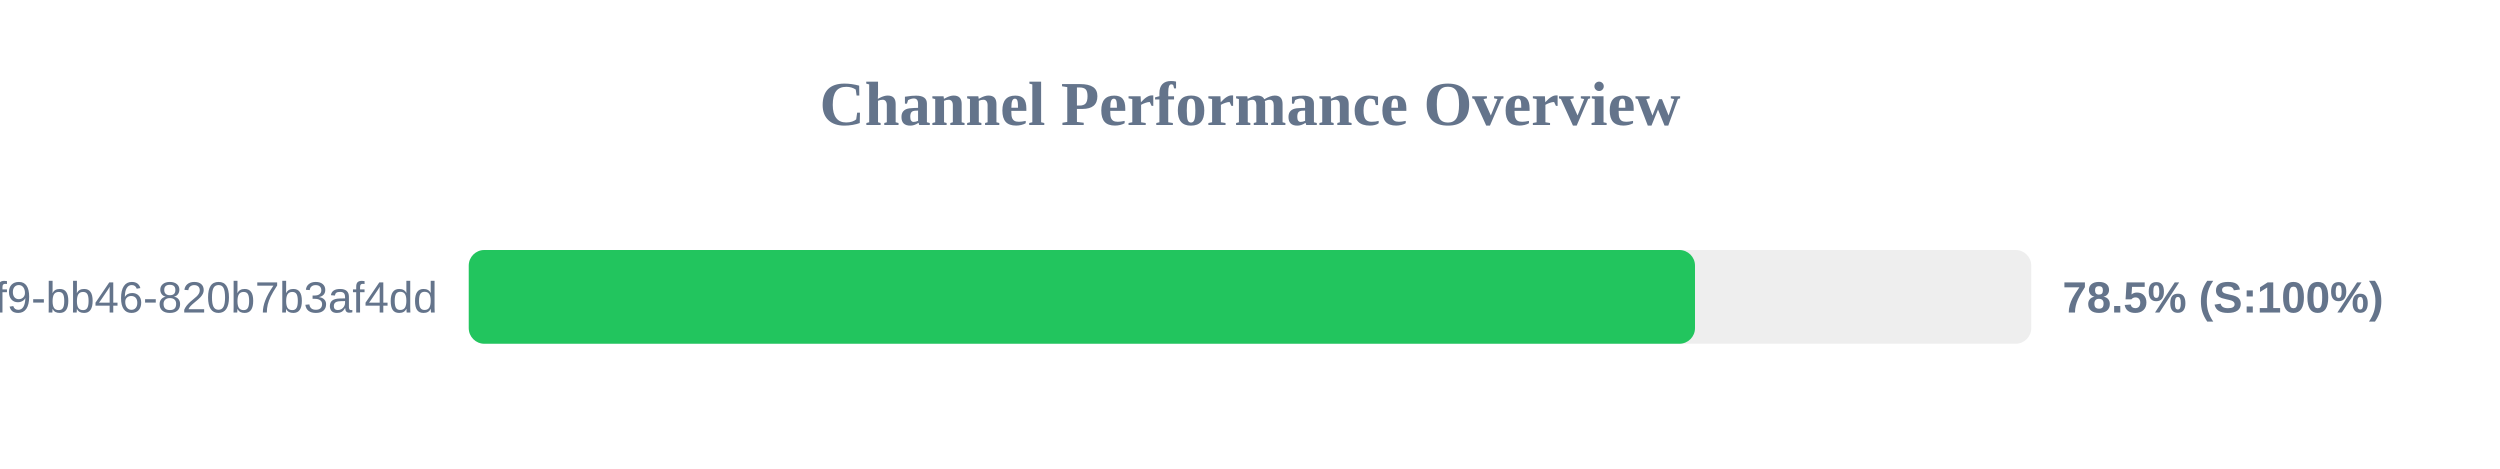
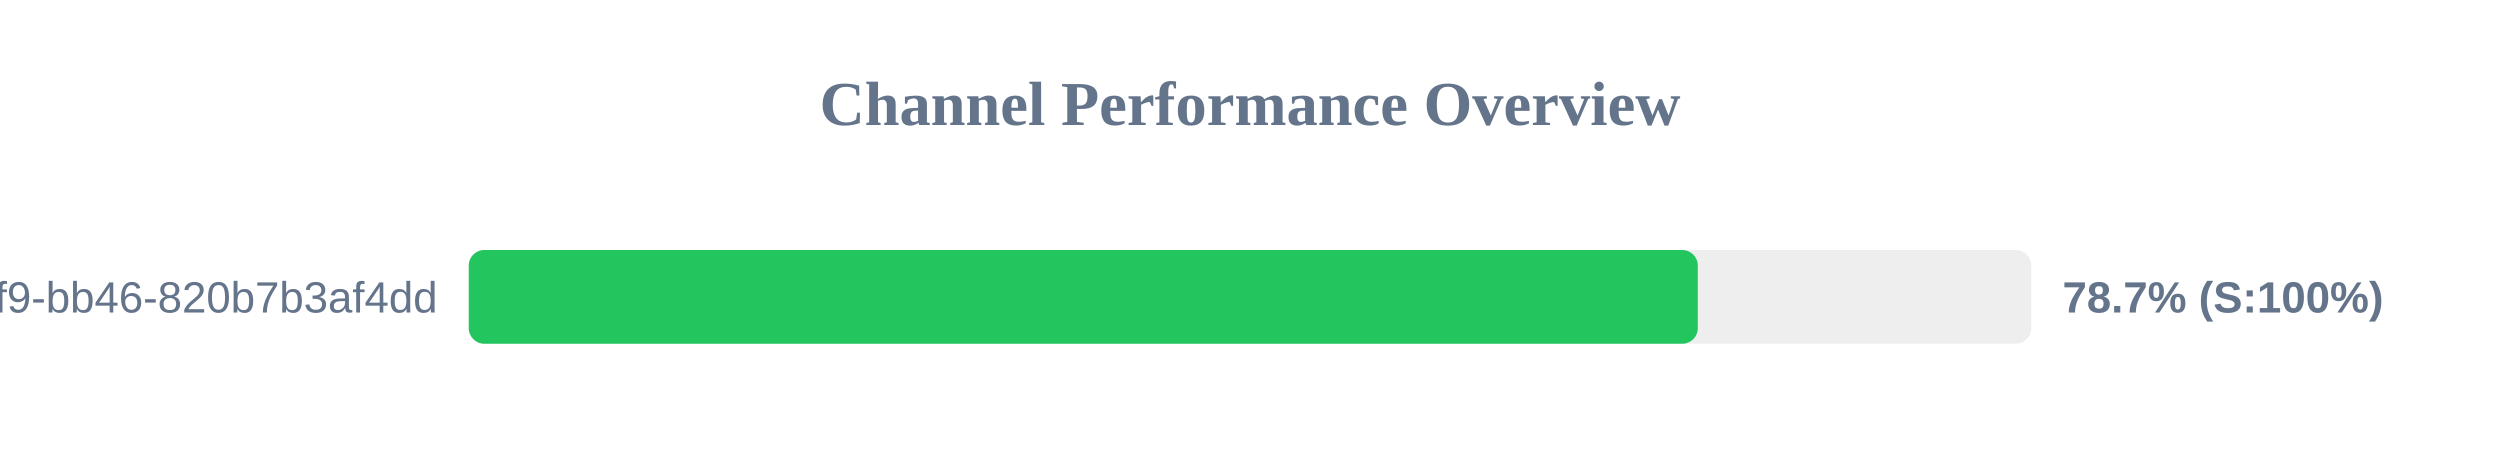
<svg xmlns="http://www.w3.org/2000/svg" width="800" height="150" version="1.1">
  <style>
        .row { font: 14px Arial; fill: #64748b; }
        .score { font: bold 14px Arial; fill: #64748b; }
    </style>
  <text x="400" y="40" text-anchor="middle" font-size="20px" font-weight="bold" fill="#64748b">Channel Performance Overview</text>
  <rect x="150" y="80" width="500" height="30" fill="#eee" rx="5" />
-   <rect x="150" y="80" width="392.4" height="30" fill="#22c55e" rx="5" />
+   <rect x="150" y="80" width="393.3" height="30" fill="#22c55e" rx="5" />
  <text x="140" y="100" text-anchor="end" class="row">?uuid=80b2ac81-ba69-41f9-bb46-820b7b3af4dd</text>
-   <text x="660" y="100" text-anchor="start" class="score">78.5% (S:100%)</text>
+   <text x="660" y="100" text-anchor="start" class="score">78.7% (S:100%)</text>
</svg>
